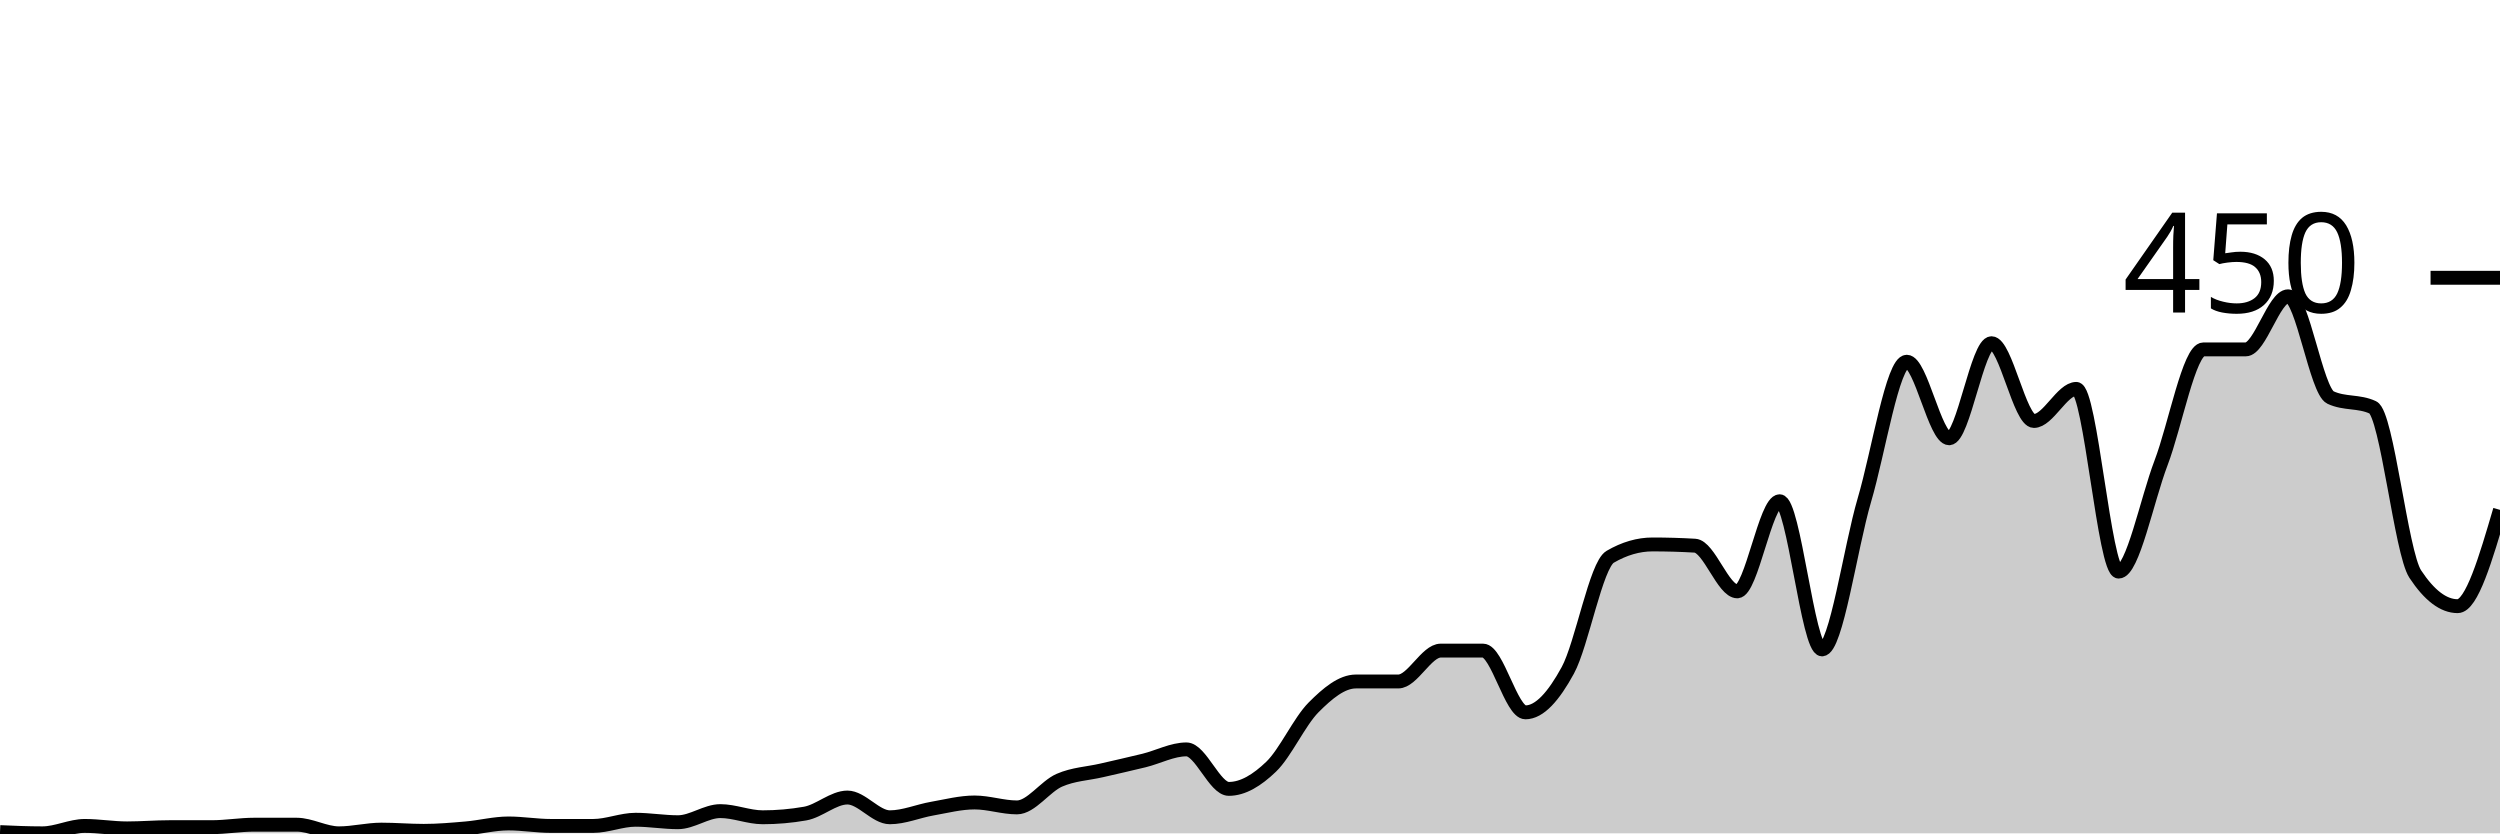
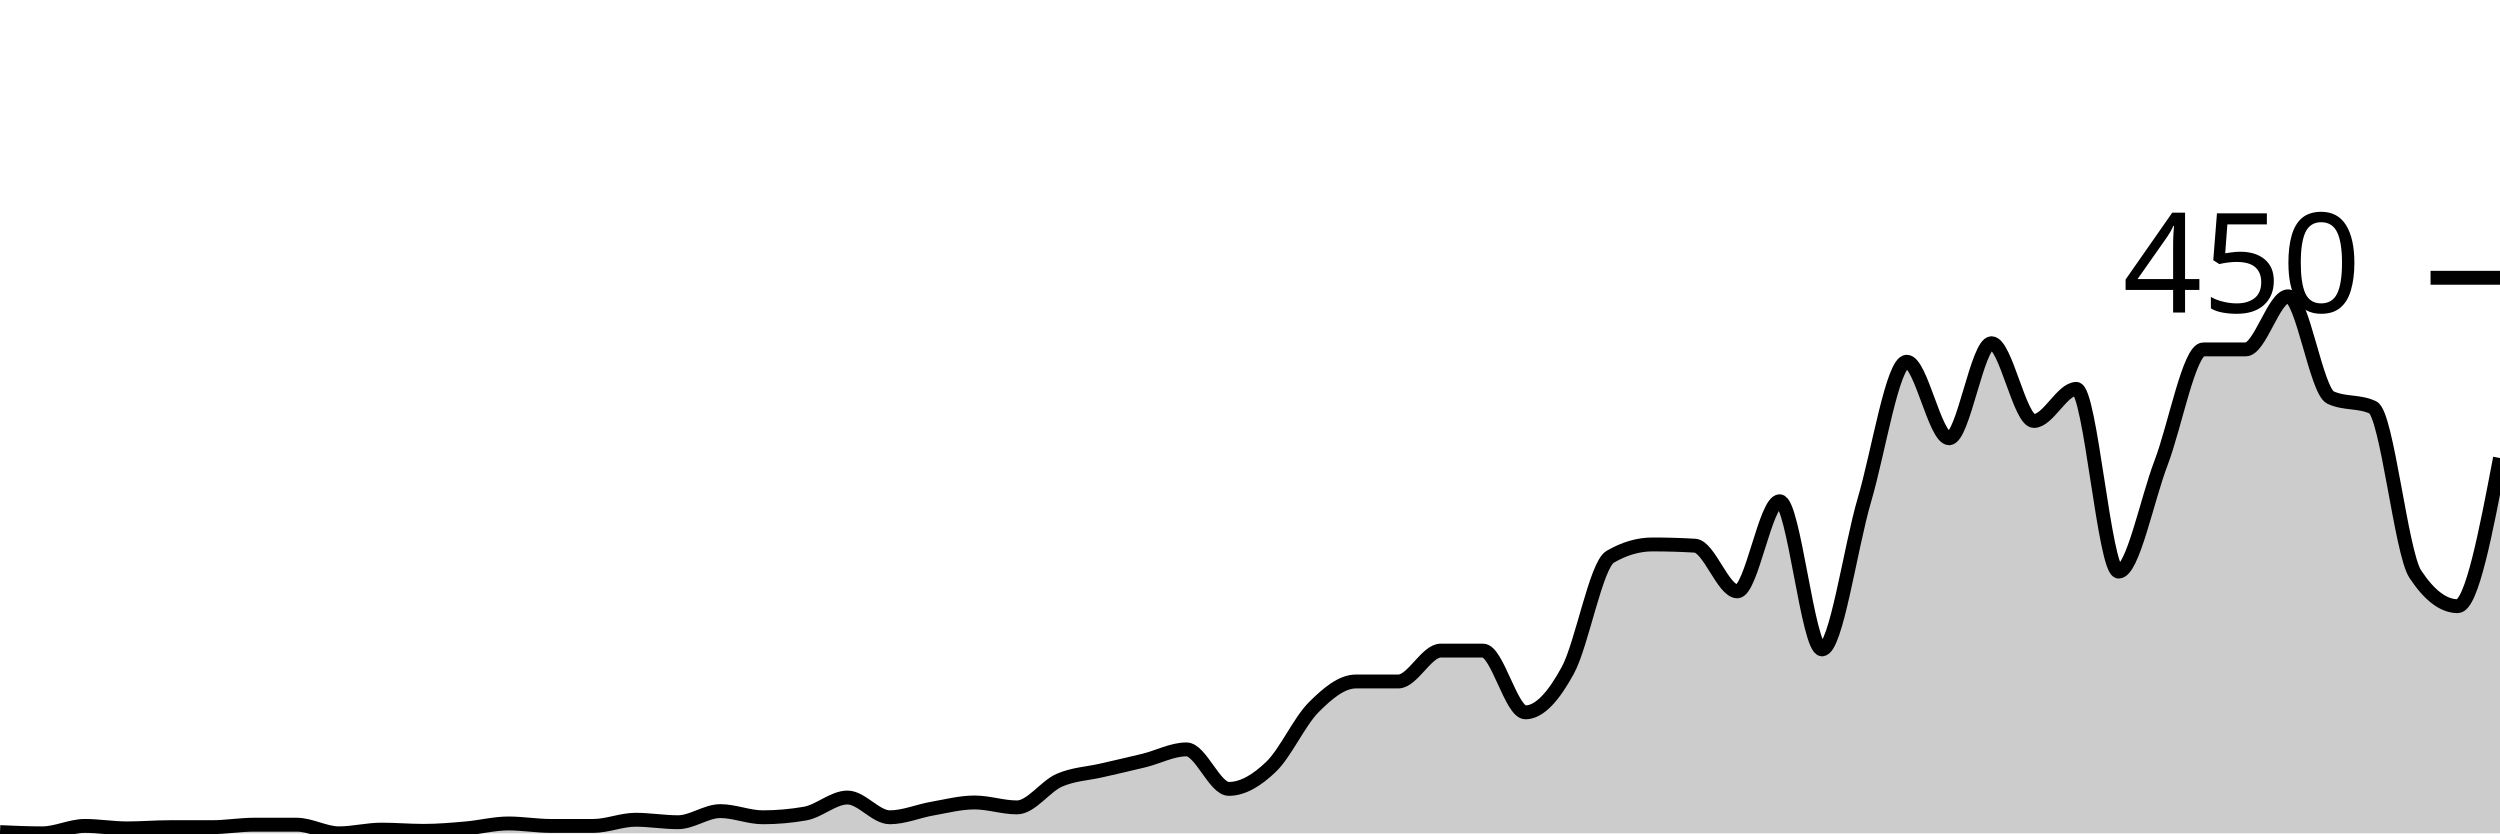
<svg xmlns="http://www.w3.org/2000/svg" viewBox="0 0 180 60">
  <g transform="translate(0,20)">
-     <path class="area" fill="rgba(0, 0, 0, 0.2)" d="M0,39.911C1.017,39.956,2.034,40,3.051,40C4.068,40,5.085,39.467,6.102,39.467C7.119,39.467,8.136,39.644,9.153,39.644C10.169,39.644,11.186,39.556,12.203,39.556C13.22,39.556,14.237,39.556,15.254,39.556C16.271,39.556,17.288,39.378,18.305,39.378C19.322,39.378,20.339,39.378,21.356,39.378C22.373,39.378,23.39,40,24.407,40C25.424,40,26.441,39.733,27.458,39.733C28.475,39.733,29.492,39.822,30.508,39.822C31.525,39.822,32.542,39.733,33.559,39.644C34.576,39.556,35.593,39.289,36.61,39.289C37.627,39.289,38.644,39.467,39.661,39.467C40.678,39.467,41.695,39.467,42.712,39.467C43.729,39.467,44.746,39.022,45.763,39.022C46.78,39.022,47.797,39.2,48.814,39.2C49.831,39.2,50.847,38.4,51.864,38.4C52.881,38.4,53.898,38.844,54.915,38.844C55.932,38.844,56.949,38.756,57.966,38.578C58.983,38.4,60,37.422,61.017,37.422C62.034,37.422,63.051,38.844,64.068,38.844C65.085,38.844,66.102,38.4,67.119,38.222C68.136,38.044,69.153,37.778,70.169,37.778C71.186,37.778,72.203,38.133,73.22,38.133C74.237,38.133,75.254,36.622,76.271,36.178C77.288,35.733,78.305,35.704,79.322,35.467C80.339,35.23,81.356,35.007,82.373,34.756C83.39,34.504,84.407,33.956,85.424,33.956C86.441,33.956,87.458,36.8,88.475,36.8C89.492,36.8,90.508,36.178,91.525,35.2C92.542,34.222,93.559,31.956,94.576,30.933C95.593,29.911,96.61,29.067,97.627,29.067C98.644,29.067,99.661,29.067,100.678,29.067C101.695,29.067,102.712,26.844,103.729,26.844C104.746,26.844,105.763,26.844,106.78,26.844C107.797,26.844,108.814,31.289,109.831,31.289C110.847,31.289,111.864,30.133,112.881,28.267C113.898,26.4,114.915,20.681,115.932,20.089C116.949,19.496,117.966,19.2,118.983,19.2C120,19.2,121.017,19.23,122.034,19.289C123.051,19.348,124.068,22.578,125.085,22.578C126.102,22.578,127.119,16.089,128.136,16.089C129.153,16.089,130.169,26.756,131.186,26.756C132.203,26.756,133.22,19.452,134.237,16C135.254,12.548,136.271,6.044,137.288,6.044C138.305,6.044,139.322,11.556,140.339,11.556C141.356,11.556,142.373,4.711,143.39,4.711C144.407,4.711,145.424,10.311,146.441,10.311C147.458,10.311,148.475,8,149.492,8C150.508,8,151.525,21.156,152.542,21.156C153.559,21.156,154.576,16,155.593,13.333C156.61,10.667,157.627,5.156,158.644,5.156C159.661,5.156,160.678,5.156,161.695,5.156C162.712,5.156,163.729,1.333,164.746,1.333C165.763,1.333,166.78,8.148,167.797,8.622C168.814,9.096,169.831,8.859,170.847,9.333C171.864,9.807,172.881,19.793,173.898,21.333C174.915,22.874,175.932,23.644,176.949,23.644C177.966,23.644,178.983,20.178,180,16.711L180,40C178.983,40,177.966,40,176.949,40C175.932,40,174.915,40,173.898,40C172.881,40,171.864,40,170.847,40C169.831,40,168.814,40,167.797,40C166.78,40,165.763,40,164.746,40C163.729,40,162.712,40,161.695,40C160.678,40,159.661,40,158.644,40C157.627,40,156.61,40,155.593,40C154.576,40,153.559,40,152.542,40C151.525,40,150.508,40,149.492,40C148.475,40,147.458,40,146.441,40C145.424,40,144.407,40,143.39,40C142.373,40,141.356,40,140.339,40C139.322,40,138.305,40,137.288,40C136.271,40,135.254,40,134.237,40C133.22,40,132.203,40,131.186,40C130.169,40,129.153,40,128.136,40C127.119,40,126.102,40,125.085,40C124.068,40,123.051,40,122.034,40C121.017,40,120,40,118.983,40C117.966,40,116.949,40,115.932,40C114.915,40,113.898,40,112.881,40C111.864,40,110.847,40,109.831,40C108.814,40,107.797,40,106.78,40C105.763,40,104.746,40,103.729,40C102.712,40,101.695,40,100.678,40C99.661,40,98.644,40,97.627,40C96.61,40,95.593,40,94.576,40C93.559,40,92.542,40,91.525,40C90.508,40,89.492,40,88.475,40C87.458,40,86.441,40,85.424,40C84.407,40,83.39,40,82.373,40C81.356,40,80.339,40,79.322,40C78.305,40,77.288,40,76.271,40C75.254,40,74.237,40,73.22,40C72.203,40,71.186,40,70.169,40C69.153,40,68.136,40,67.119,40C66.102,40,65.085,40,64.068,40C63.051,40,62.034,40,61.017,40C60,40,58.983,40,57.966,40C56.949,40,55.932,40,54.915,40C53.898,40,52.881,40,51.864,40C50.847,40,49.831,40,48.814,40C47.797,40,46.78,40,45.763,40C44.746,40,43.729,40,42.712,40C41.695,40,40.678,40,39.661,40C38.644,40,37.627,40,36.61,40C35.593,40,34.576,40,33.559,40C32.542,40,31.525,40,30.508,40C29.492,40,28.475,40,27.458,40C26.441,40,25.424,40,24.407,40C23.39,40,22.373,40,21.356,40C20.339,40,19.322,40,18.305,40C17.288,40,16.271,40,15.254,40C14.237,40,13.22,40,12.203,40C11.186,40,10.169,40,9.153,40C8.136,40,7.119,40,6.102,40C5.085,40,4.068,40,3.051,40C2.034,40,1.017,40,0,40Z" />
-     <path class="line" stroke="black" fill="none" d="M0,39.911C1.017,39.956,2.034,40,3.051,40C4.068,40,5.085,39.467,6.102,39.467C7.119,39.467,8.136,39.644,9.153,39.644C10.169,39.644,11.186,39.556,12.203,39.556C13.22,39.556,14.237,39.556,15.254,39.556C16.271,39.556,17.288,39.378,18.305,39.378C19.322,39.378,20.339,39.378,21.356,39.378C22.373,39.378,23.39,40,24.407,40C25.424,40,26.441,39.733,27.458,39.733C28.475,39.733,29.492,39.822,30.508,39.822C31.525,39.822,32.542,39.733,33.559,39.644C34.576,39.556,35.593,39.289,36.61,39.289C37.627,39.289,38.644,39.467,39.661,39.467C40.678,39.467,41.695,39.467,42.712,39.467C43.729,39.467,44.746,39.022,45.763,39.022C46.78,39.022,47.797,39.2,48.814,39.2C49.831,39.2,50.847,38.4,51.864,38.4C52.881,38.4,53.898,38.844,54.915,38.844C55.932,38.844,56.949,38.756,57.966,38.578C58.983,38.4,60,37.422,61.017,37.422C62.034,37.422,63.051,38.844,64.068,38.844C65.085,38.844,66.102,38.4,67.119,38.222C68.136,38.044,69.153,37.778,70.169,37.778C71.186,37.778,72.203,38.133,73.22,38.133C74.237,38.133,75.254,36.622,76.271,36.178C77.288,35.733,78.305,35.704,79.322,35.467C80.339,35.23,81.356,35.007,82.373,34.756C83.39,34.504,84.407,33.956,85.424,33.956C86.441,33.956,87.458,36.8,88.475,36.8C89.492,36.8,90.508,36.178,91.525,35.2C92.542,34.222,93.559,31.956,94.576,30.933C95.593,29.911,96.61,29.067,97.627,29.067C98.644,29.067,99.661,29.067,100.678,29.067C101.695,29.067,102.712,26.844,103.729,26.844C104.746,26.844,105.763,26.844,106.78,26.844C107.797,26.844,108.814,31.289,109.831,31.289C110.847,31.289,111.864,30.133,112.881,28.267C113.898,26.4,114.915,20.681,115.932,20.089C116.949,19.496,117.966,19.2,118.983,19.2C120,19.2,121.017,19.23,122.034,19.289C123.051,19.348,124.068,22.578,125.085,22.578C126.102,22.578,127.119,16.089,128.136,16.089C129.153,16.089,130.169,26.756,131.186,26.756C132.203,26.756,133.22,19.452,134.237,16C135.254,12.548,136.271,6.044,137.288,6.044C138.305,6.044,139.322,11.556,140.339,11.556C141.356,11.556,142.373,4.711,143.39,4.711C144.407,4.711,145.424,10.311,146.441,10.311C147.458,10.311,148.475,8,149.492,8C150.508,8,151.525,21.156,152.542,21.156C153.559,21.156,154.576,16,155.593,13.333C156.61,10.667,157.627,5.156,158.644,5.156C159.661,5.156,160.678,5.156,161.695,5.156C162.712,5.156,163.729,1.333,164.746,1.333C165.763,1.333,166.78,8.148,167.797,8.622C168.814,9.096,169.831,8.859,170.847,9.333C171.864,9.807,172.881,19.793,173.898,21.333C174.915,22.874,175.932,23.644,176.949,23.644C177.966,23.644,178.983,20.178,180,16.711" />
+     <path class="area" fill="rgba(0, 0, 0, 0.2)" d="M0,39.911C1.017,39.956,2.034,40,3.051,40C4.068,40,5.085,39.467,6.102,39.467C7.119,39.467,8.136,39.644,9.153,39.644C10.169,39.644,11.186,39.556,12.203,39.556C13.22,39.556,14.237,39.556,15.254,39.556C16.271,39.556,17.288,39.378,18.305,39.378C19.322,39.378,20.339,39.378,21.356,39.378C22.373,39.378,23.39,40,24.407,40C25.424,40,26.441,39.733,27.458,39.733C28.475,39.733,29.492,39.822,30.508,39.822C31.525,39.822,32.542,39.733,33.559,39.644C34.576,39.556,35.593,39.289,36.61,39.289C37.627,39.289,38.644,39.467,39.661,39.467C40.678,39.467,41.695,39.467,42.712,39.467C43.729,39.467,44.746,39.022,45.763,39.022C46.78,39.022,47.797,39.2,48.814,39.2C49.831,39.2,50.847,38.4,51.864,38.4C52.881,38.4,53.898,38.844,54.915,38.844C55.932,38.844,56.949,38.756,57.966,38.578C58.983,38.4,60,37.422,61.017,37.422C62.034,37.422,63.051,38.844,64.068,38.844C65.085,38.844,66.102,38.4,67.119,38.222C68.136,38.044,69.153,37.778,70.169,37.778C71.186,37.778,72.203,38.133,73.22,38.133C74.237,38.133,75.254,36.622,76.271,36.178C77.288,35.733,78.305,35.704,79.322,35.467C80.339,35.23,81.356,35.007,82.373,34.756C83.39,34.504,84.407,33.956,85.424,33.956C86.441,33.956,87.458,36.8,88.475,36.8C89.492,36.8,90.508,36.178,91.525,35.2C92.542,34.222,93.559,31.956,94.576,30.933C95.593,29.911,96.61,29.067,97.627,29.067C98.644,29.067,99.661,29.067,100.678,29.067C101.695,29.067,102.712,26.844,103.729,26.844C104.746,26.844,105.763,26.844,106.78,26.844C107.797,26.844,108.814,31.289,109.831,31.289C110.847,31.289,111.864,30.133,112.881,28.267C113.898,26.4,114.915,20.681,115.932,20.089C116.949,19.496,117.966,19.2,118.983,19.2C120,19.2,121.017,19.23,122.034,19.289C123.051,19.348,124.068,22.578,125.085,22.578C126.102,22.578,127.119,16.089,128.136,16.089C129.153,16.089,130.169,26.756,131.186,26.756C132.203,26.756,133.22,19.452,134.237,16C135.254,12.548,136.271,6.044,137.288,6.044C138.305,6.044,139.322,11.556,140.339,11.556C141.356,11.556,142.373,4.711,143.39,4.711C144.407,4.711,145.424,10.311,146.441,10.311C147.458,10.311,148.475,8,149.492,8C150.508,8,151.525,21.156,152.542,21.156C153.559,21.156,154.576,16,155.593,13.333C156.61,10.667,157.627,5.156,158.644,5.156C159.661,5.156,160.678,5.156,161.695,5.156C162.712,5.156,163.729,1.333,164.746,1.333C165.763,1.333,166.78,8.148,167.797,8.622C168.814,9.096,169.831,8.859,170.847,9.333C171.864,9.807,172.881,19.793,173.898,21.333C174.915,22.874,175.932,23.644,176.949,23.644C177.966,23.644,178.983,18.311,180,12.978L180,40C178.983,40,177.966,40,176.949,40C175.932,40,174.915,40,173.898,40C172.881,40,171.864,40,170.847,40C169.831,40,168.814,40,167.797,40C166.78,40,165.763,40,164.746,40C163.729,40,162.712,40,161.695,40C160.678,40,159.661,40,158.644,40C157.627,40,156.61,40,155.593,40C154.576,40,153.559,40,152.542,40C151.525,40,150.508,40,149.492,40C148.475,40,147.458,40,146.441,40C145.424,40,144.407,40,143.39,40C142.373,40,141.356,40,140.339,40C139.322,40,138.305,40,137.288,40C136.271,40,135.254,40,134.237,40C133.22,40,132.203,40,131.186,40C130.169,40,129.153,40,128.136,40C127.119,40,126.102,40,125.085,40C124.068,40,123.051,40,122.034,40C121.017,40,120,40,118.983,40C117.966,40,116.949,40,115.932,40C114.915,40,113.898,40,112.881,40C111.864,40,110.847,40,109.831,40C108.814,40,107.797,40,106.78,40C105.763,40,104.746,40,103.729,40C102.712,40,101.695,40,100.678,40C99.661,40,98.644,40,97.627,40C96.61,40,95.593,40,94.576,40C93.559,40,92.542,40,91.525,40C90.508,40,89.492,40,88.475,40C87.458,40,86.441,40,85.424,40C84.407,40,83.39,40,82.373,40C81.356,40,80.339,40,79.322,40C78.305,40,77.288,40,76.271,40C75.254,40,74.237,40,73.22,40C72.203,40,71.186,40,70.169,40C69.153,40,68.136,40,67.119,40C66.102,40,65.085,40,64.068,40C63.051,40,62.034,40,61.017,40C60,40,58.983,40,57.966,40C56.949,40,55.932,40,54.915,40C53.898,40,52.881,40,51.864,40C50.847,40,49.831,40,48.814,40C47.797,40,46.78,40,45.763,40C44.746,40,43.729,40,42.712,40C41.695,40,40.678,40,39.661,40C38.644,40,37.627,40,36.61,40C35.593,40,34.576,40,33.559,40C32.542,40,31.525,40,30.508,40C29.492,40,28.475,40,27.458,40C26.441,40,25.424,40,24.407,40C23.39,40,22.373,40,21.356,40C20.339,40,19.322,40,18.305,40C17.288,40,16.271,40,15.254,40C14.237,40,13.22,40,12.203,40C11.186,40,10.169,40,9.153,40C8.136,40,7.119,40,6.102,40C5.085,40,4.068,40,3.051,40C2.034,40,1.017,40,0,40Z" />
+     <path class="line" stroke="black" fill="none" d="M0,39.911C1.017,39.956,2.034,40,3.051,40C4.068,40,5.085,39.467,6.102,39.467C7.119,39.467,8.136,39.644,9.153,39.644C10.169,39.644,11.186,39.556,12.203,39.556C13.22,39.556,14.237,39.556,15.254,39.556C16.271,39.556,17.288,39.378,18.305,39.378C19.322,39.378,20.339,39.378,21.356,39.378C22.373,39.378,23.39,40,24.407,40C25.424,40,26.441,39.733,27.458,39.733C28.475,39.733,29.492,39.822,30.508,39.822C31.525,39.822,32.542,39.733,33.559,39.644C34.576,39.556,35.593,39.289,36.61,39.289C37.627,39.289,38.644,39.467,39.661,39.467C40.678,39.467,41.695,39.467,42.712,39.467C43.729,39.467,44.746,39.022,45.763,39.022C46.78,39.022,47.797,39.2,48.814,39.2C49.831,39.2,50.847,38.4,51.864,38.4C52.881,38.4,53.898,38.844,54.915,38.844C55.932,38.844,56.949,38.756,57.966,38.578C58.983,38.4,60,37.422,61.017,37.422C62.034,37.422,63.051,38.844,64.068,38.844C65.085,38.844,66.102,38.4,67.119,38.222C68.136,38.044,69.153,37.778,70.169,37.778C71.186,37.778,72.203,38.133,73.22,38.133C74.237,38.133,75.254,36.622,76.271,36.178C77.288,35.733,78.305,35.704,79.322,35.467C80.339,35.23,81.356,35.007,82.373,34.756C83.39,34.504,84.407,33.956,85.424,33.956C86.441,33.956,87.458,36.8,88.475,36.8C89.492,36.8,90.508,36.178,91.525,35.2C92.542,34.222,93.559,31.956,94.576,30.933C95.593,29.911,96.61,29.067,97.627,29.067C98.644,29.067,99.661,29.067,100.678,29.067C101.695,29.067,102.712,26.844,103.729,26.844C104.746,26.844,105.763,26.844,106.78,26.844C107.797,26.844,108.814,31.289,109.831,31.289C110.847,31.289,111.864,30.133,112.881,28.267C113.898,26.4,114.915,20.681,115.932,20.089C116.949,19.496,117.966,19.2,118.983,19.2C120,19.2,121.017,19.23,122.034,19.289C123.051,19.348,124.068,22.578,125.085,22.578C126.102,22.578,127.119,16.089,128.136,16.089C129.153,16.089,130.169,26.756,131.186,26.756C132.203,26.756,133.22,19.452,134.237,16C135.254,12.548,136.271,6.044,137.288,6.044C138.305,6.044,139.322,11.556,140.339,11.556C141.356,11.556,142.373,4.711,143.39,4.711C144.407,4.711,145.424,10.311,146.441,10.311C147.458,10.311,148.475,8,149.492,8C150.508,8,151.525,21.156,152.542,21.156C153.559,21.156,154.576,16,155.593,13.333C156.61,10.667,157.627,5.156,158.644,5.156C159.661,5.156,160.678,5.156,161.695,5.156C162.712,5.156,163.729,1.333,164.746,1.333C165.763,1.333,166.78,8.148,167.797,8.622C168.814,9.096,169.831,8.859,170.847,9.333C171.864,9.807,172.881,19.793,173.898,21.333C174.915,22.874,175.932,23.644,176.949,23.644C177.966,23.644,178.983,18.311,180,12.978" />
    <path class="axis-ceiling" stroke-width="1" stroke="black" fill="none" d="M175,0L180,0" />
    <text class="axis-ceiling-label" font-family="sans-serif" text-anchor="end" font-size="10px" x="170" y="2.5">450</text>
  </g>
</svg>
